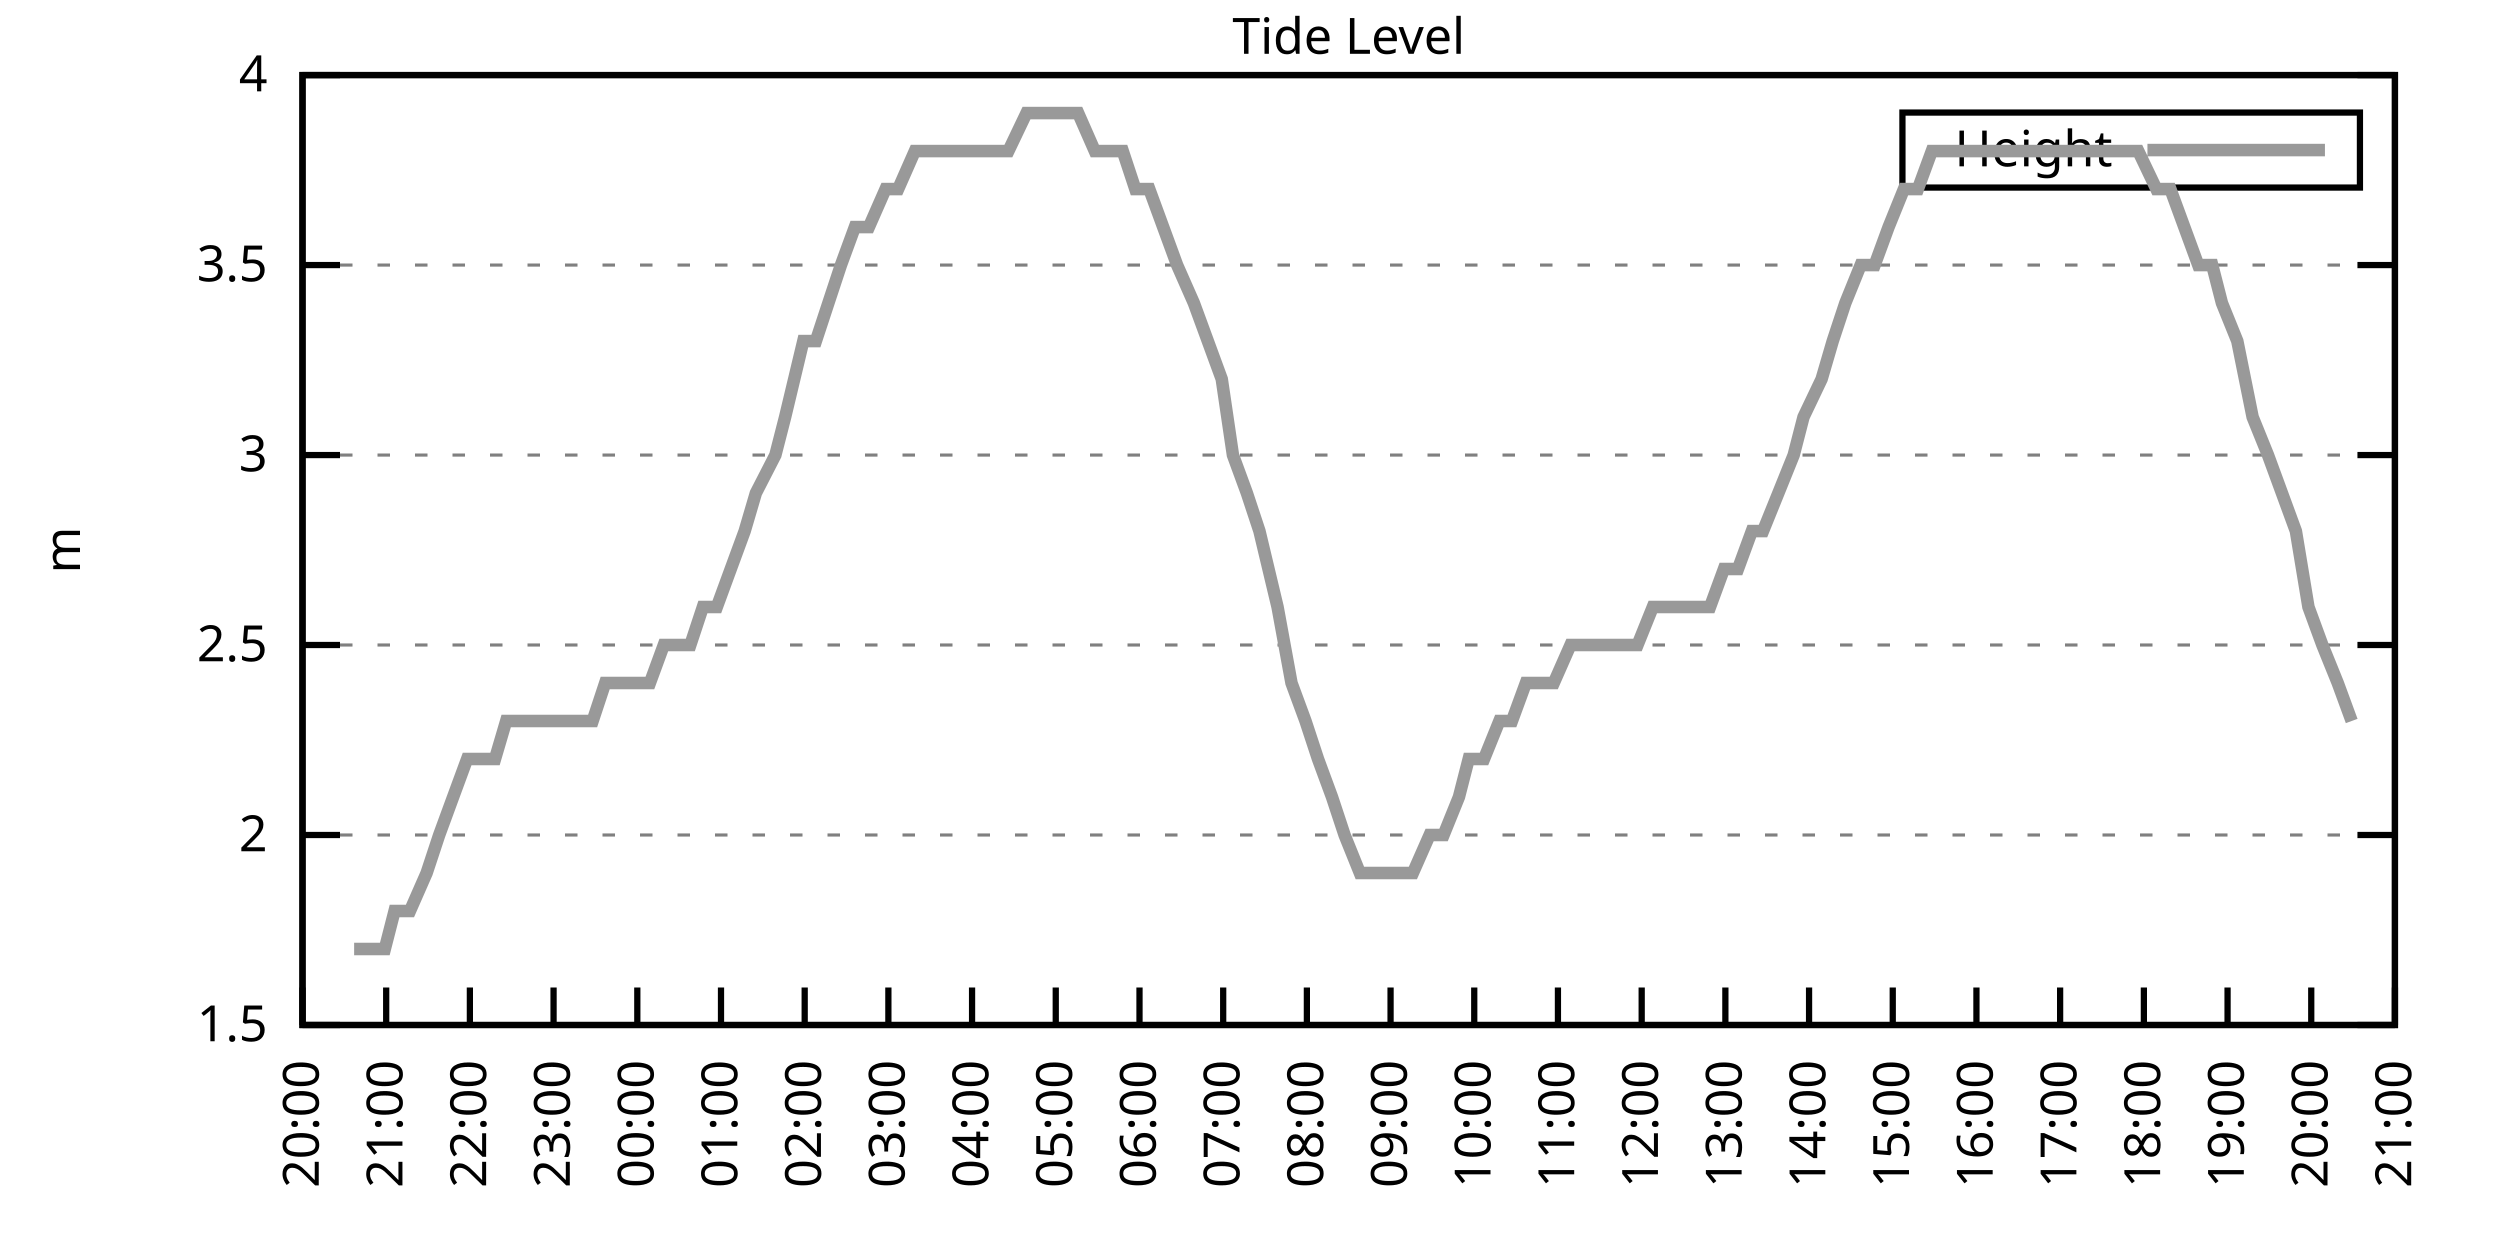
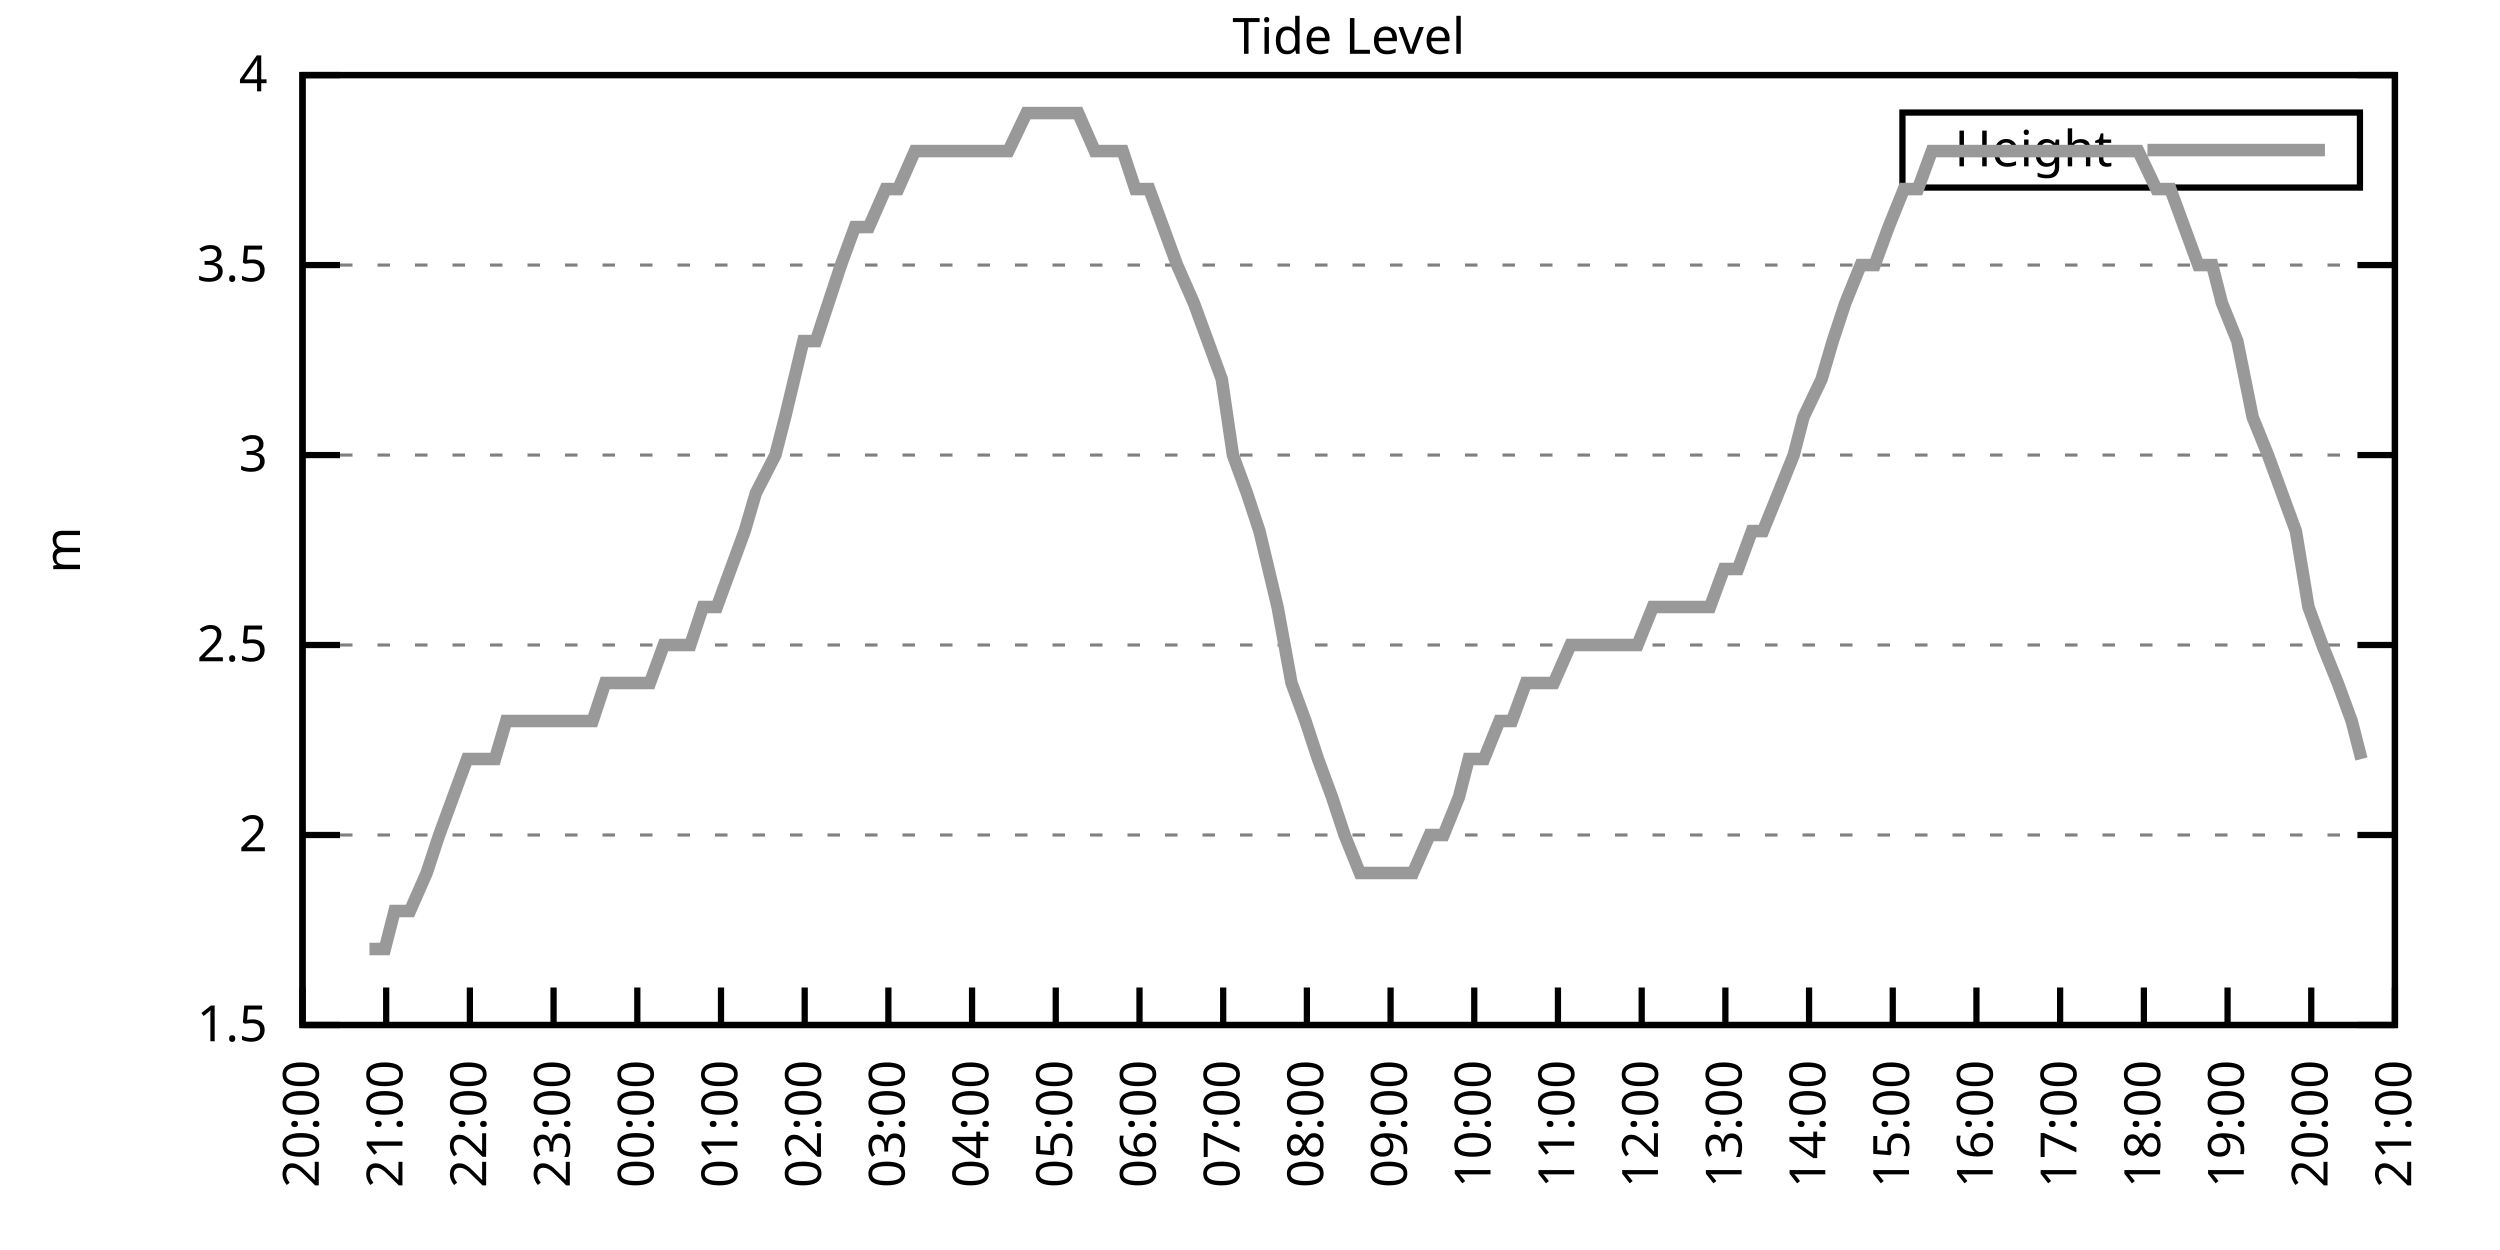
<svg xmlns="http://www.w3.org/2000/svg" xmlns:xlink="http://www.w3.org/1999/xlink" width="400" height="200" viewBox="0 0 400 200">
  <g id="gnuplot_canvas">
    <rect x="0" y="0" width="400" height="200" fill="none" />
    <defs>
      <circle id="gpDot" r="0.5" stroke-width="0.5" stroke="currentColor" />
      <path id="gpPt0" stroke-width="0.333" stroke="currentColor" d="M-1,0 h2 M0,-1 v2" />
      <path id="gpPt1" stroke-width="0.333" stroke="currentColor" d="M-1,-1 L1,1 M1,-1 L-1,1" />
      <path id="gpPt2" stroke-width="0.333" stroke="currentColor" d="M-1,0 L1,0 M0,-1 L0,1 M-1,-1 L1,1 M-1,1 L1,-1" />
      <rect id="gpPt3" stroke-width="0.333" stroke="currentColor" x="-1" y="-1" width="2" height="2" />
      <rect id="gpPt4" stroke-width="0.333" stroke="currentColor" fill="currentColor" x="-1" y="-1" width="2" height="2" />
      <circle id="gpPt5" stroke-width="0.333" stroke="currentColor" cx="0" cy="0" r="1" />
      <use xlink:href="#gpPt5" id="gpPt6" fill="currentColor" stroke="none" />
      <path id="gpPt7" stroke-width="0.333" stroke="currentColor" d="M0,-1.33 L-1.33,0.67 L1.33,0.67 z" />
      <use xlink:href="#gpPt7" id="gpPt8" fill="currentColor" stroke="none" />
      <use xlink:href="#gpPt7" id="gpPt9" stroke="currentColor" transform="rotate(180)" />
      <use xlink:href="#gpPt9" id="gpPt10" fill="currentColor" stroke="none" />
      <use xlink:href="#gpPt3" id="gpPt11" stroke="currentColor" transform="rotate(45)" />
      <use xlink:href="#gpPt11" id="gpPt12" fill="currentColor" stroke="none" />
      <path id="gpPt13" stroke-width="0.333" stroke="currentColor" d="M0,1.330 L1.265,0.411 L0.782,-1.067 L-0.782,-1.076 L-1.265,0.411 z" />
      <use xlink:href="#gpPt13" id="gpPt14" fill="currentColor" stroke="none" />
      <filter id="textbox" filterUnits="objectBoundingBox" x="0" y="0" height="1" width="1">
        <feFlood flood-color="white" flood-opacity="1" result="bgnd" />
        <feComposite in="SourceGraphic" in2="bgnd" operator="atop" />
      </filter>
      <filter id="greybox" filterUnits="objectBoundingBox" x="0" y="0" height="1" width="1">
        <feFlood flood-color="lightgrey" flood-opacity="1" result="grey" />
        <feComposite in="SourceGraphic" in2="grey" operator="atop" />
      </filter>
    </defs>
    <g fill="none" color="white" stroke="currentColor" stroke-width="1.00" stroke-linecap="butt" stroke-linejoin="miter">
</g>
    <g fill="none" color="black" stroke="currentColor" stroke-width="1.00" stroke-linecap="butt" stroke-linejoin="miter">
      <g stroke="none" shape-rendering="crispEdges">
        <polygon fill="rgb(255, 255, 255)" points="48.40,164.00 383.18,164.00 383.18,12.02 48.40,12.02 " />
      </g>
    </g>
    <g fill="none" color="black" stroke="currentColor" stroke-width="1.00" stroke-linecap="butt" stroke-linejoin="miter">
</g>
    <g fill="none" color="black" stroke="black" stroke-width="0.50" stroke-linecap="butt" stroke-linejoin="miter">
</g>
    <g fill="none" color="gray" stroke="currentColor" stroke-width="0.50" stroke-linecap="butt" stroke-linejoin="miter">
      <path stroke="gray" stroke-dasharray="2,4" class="gridline" d="M48.40,164.00 L383.19,164.00  " />
    </g>
    <g fill="none" color="gray" stroke="gray" stroke-width="1.00" stroke-linecap="butt" stroke-linejoin="miter">
</g>
    <g fill="none" color="black" stroke="currentColor" stroke-width="1.00" stroke-linecap="butt" stroke-linejoin="miter">
      <path stroke="black" d="M48.40,164.00 L54.40,164.00 M383.19,164.00 L377.19,164.00  " />
      <g transform="translate(42.80,166.60)" stroke="none" fill="black" font-family="Sans" font-size="8.00" text-anchor="end">
        <text>
          <tspan font-family="Sans"> 1.5</tspan>
        </text>
      </g>
    </g>
    <g fill="none" color="black" stroke="currentColor" stroke-width="1.00" stroke-linecap="butt" stroke-linejoin="miter">
</g>
    <g fill="none" color="black" stroke="black" stroke-width="0.50" stroke-linecap="butt" stroke-linejoin="miter">
</g>
    <g fill="none" color="gray" stroke="currentColor" stroke-width="0.50" stroke-linecap="butt" stroke-linejoin="miter">
      <path stroke="gray" stroke-dasharray="2,4" class="gridline" d="M48.40,133.60 L383.19,133.60  " />
    </g>
    <g fill="none" color="gray" stroke="gray" stroke-width="1.00" stroke-linecap="butt" stroke-linejoin="miter">
</g>
    <g fill="none" color="black" stroke="currentColor" stroke-width="1.00" stroke-linecap="butt" stroke-linejoin="miter">
      <path stroke="black" d="M48.40,133.60 L54.40,133.60 M383.19,133.60 L377.19,133.60  " />
      <g transform="translate(42.80,136.20)" stroke="none" fill="black" font-family="Sans" font-size="8.00" text-anchor="end">
        <text>
          <tspan font-family="Sans"> 2</tspan>
        </text>
      </g>
    </g>
    <g fill="none" color="black" stroke="currentColor" stroke-width="1.00" stroke-linecap="butt" stroke-linejoin="miter">
</g>
    <g fill="none" color="black" stroke="black" stroke-width="0.50" stroke-linecap="butt" stroke-linejoin="miter">
</g>
    <g fill="none" color="gray" stroke="currentColor" stroke-width="0.50" stroke-linecap="butt" stroke-linejoin="miter">
      <path stroke="gray" stroke-dasharray="2,4" class="gridline" d="M48.40,103.20 L383.19,103.20  " />
    </g>
    <g fill="none" color="gray" stroke="gray" stroke-width="1.00" stroke-linecap="butt" stroke-linejoin="miter">
</g>
    <g fill="none" color="black" stroke="currentColor" stroke-width="1.00" stroke-linecap="butt" stroke-linejoin="miter">
      <path stroke="black" d="M48.40,103.20 L54.40,103.20 M383.19,103.20 L377.19,103.20  " />
      <g transform="translate(42.80,105.80)" stroke="none" fill="black" font-family="Sans" font-size="8.00" text-anchor="end">
        <text>
          <tspan font-family="Sans"> 2.5</tspan>
        </text>
      </g>
    </g>
    <g fill="none" color="black" stroke="currentColor" stroke-width="1.00" stroke-linecap="butt" stroke-linejoin="miter">
</g>
    <g fill="none" color="black" stroke="black" stroke-width="0.50" stroke-linecap="butt" stroke-linejoin="miter">
</g>
    <g fill="none" color="gray" stroke="currentColor" stroke-width="0.50" stroke-linecap="butt" stroke-linejoin="miter">
      <path stroke="gray" stroke-dasharray="2,4" class="gridline" d="M48.40,72.81 L383.19,72.81  " />
    </g>
    <g fill="none" color="gray" stroke="gray" stroke-width="1.00" stroke-linecap="butt" stroke-linejoin="miter">
</g>
    <g fill="none" color="black" stroke="currentColor" stroke-width="1.00" stroke-linecap="butt" stroke-linejoin="miter">
      <path stroke="black" d="M48.40,72.81 L54.40,72.81 M383.19,72.81 L377.19,72.81  " />
      <g transform="translate(42.80,75.41)" stroke="none" fill="black" font-family="Sans" font-size="8.00" text-anchor="end">
        <text>
          <tspan font-family="Sans"> 3</tspan>
        </text>
      </g>
    </g>
    <g fill="none" color="black" stroke="currentColor" stroke-width="1.00" stroke-linecap="butt" stroke-linejoin="miter">
</g>
    <g fill="none" color="black" stroke="black" stroke-width="0.50" stroke-linecap="butt" stroke-linejoin="miter">
</g>
    <g fill="none" color="gray" stroke="currentColor" stroke-width="0.50" stroke-linecap="butt" stroke-linejoin="miter">
      <path stroke="gray" stroke-dasharray="2,4" class="gridline" d="M48.40,42.41 L383.19,42.41  " />
    </g>
    <g fill="none" color="gray" stroke="gray" stroke-width="1.00" stroke-linecap="butt" stroke-linejoin="miter">
</g>
    <g fill="none" color="black" stroke="currentColor" stroke-width="1.00" stroke-linecap="butt" stroke-linejoin="miter">
      <path stroke="black" d="M48.40,42.41 L54.40,42.41 M383.19,42.41 L377.19,42.41  " />
      <g transform="translate(42.80,45.01)" stroke="none" fill="black" font-family="Sans" font-size="8.00" text-anchor="end">
        <text>
          <tspan font-family="Sans"> 3.5</tspan>
        </text>
      </g>
    </g>
    <g fill="none" color="black" stroke="currentColor" stroke-width="1.00" stroke-linecap="butt" stroke-linejoin="miter">
</g>
    <g fill="none" color="black" stroke="black" stroke-width="0.50" stroke-linecap="butt" stroke-linejoin="miter">
</g>
    <g fill="none" color="gray" stroke="currentColor" stroke-width="0.50" stroke-linecap="butt" stroke-linejoin="miter">
      <path stroke="gray" stroke-dasharray="2,4" class="gridline" d="M48.40,12.01 L383.19,12.01  " />
    </g>
    <g fill="none" color="gray" stroke="gray" stroke-width="1.00" stroke-linecap="butt" stroke-linejoin="miter">
</g>
    <g fill="none" color="black" stroke="currentColor" stroke-width="1.00" stroke-linecap="butt" stroke-linejoin="miter">
      <path stroke="black" d="M48.40,12.01 L54.40,12.01 M383.19,12.01 L377.19,12.01  " />
      <g transform="translate(42.80,14.61)" stroke="none" fill="black" font-family="Sans" font-size="8.00" text-anchor="end">
        <text>
          <tspan font-family="Sans"> 4</tspan>
        </text>
      </g>
    </g>
    <g fill="none" color="black" stroke="currentColor" stroke-width="1.00" stroke-linecap="butt" stroke-linejoin="miter">
      <path stroke="black" d="M48.40,164.00 L48.40,158.00  " />
      <g transform="translate(51.00,169.60) rotate(270.00)" stroke="none" fill="black" font-family="Sans" font-size="8.00" text-anchor="end">
        <text>
          <tspan font-family="Sans">20:00</tspan>
        </text>
      </g>
    </g>
    <g fill="none" color="black" stroke="currentColor" stroke-width="1.00" stroke-linecap="butt" stroke-linejoin="miter">
      <path stroke="black" d="M61.79,164.00 L61.79,158.00  " />
      <g transform="translate(64.39,169.60) rotate(270.00)" stroke="none" fill="black" font-family="Sans" font-size="8.00" text-anchor="end">
        <text>
          <tspan font-family="Sans">21:00</tspan>
        </text>
      </g>
    </g>
    <g fill="none" color="black" stroke="currentColor" stroke-width="1.00" stroke-linecap="butt" stroke-linejoin="miter">
      <path stroke="black" d="M75.18,164.00 L75.18,158.00  " />
      <g transform="translate(77.78,169.60) rotate(270.00)" stroke="none" fill="black" font-family="Sans" font-size="8.00" text-anchor="end">
        <text>
          <tspan font-family="Sans">22:00</tspan>
        </text>
      </g>
    </g>
    <g fill="none" color="black" stroke="currentColor" stroke-width="1.00" stroke-linecap="butt" stroke-linejoin="miter">
      <path stroke="black" d="M88.57,164.00 L88.57,158.00  " />
      <g transform="translate(91.17,169.60) rotate(270.00)" stroke="none" fill="black" font-family="Sans" font-size="8.00" text-anchor="end">
        <text>
          <tspan font-family="Sans">23:00</tspan>
        </text>
      </g>
    </g>
    <g fill="none" color="black" stroke="currentColor" stroke-width="1.00" stroke-linecap="butt" stroke-linejoin="miter">
      <path stroke="black" d="M101.97,164.00 L101.97,158.00  " />
      <g transform="translate(104.57,169.60) rotate(270.00)" stroke="none" fill="black" font-family="Sans" font-size="8.00" text-anchor="end">
        <text>
          <tspan font-family="Sans">00:00</tspan>
        </text>
      </g>
    </g>
    <g fill="none" color="black" stroke="currentColor" stroke-width="1.00" stroke-linecap="butt" stroke-linejoin="miter">
      <path stroke="black" d="M115.36,164.00 L115.36,158.00  " />
      <g transform="translate(117.96,169.60) rotate(270.00)" stroke="none" fill="black" font-family="Sans" font-size="8.00" text-anchor="end">
        <text>
          <tspan font-family="Sans">01:00</tspan>
        </text>
      </g>
    </g>
    <g fill="none" color="black" stroke="currentColor" stroke-width="1.00" stroke-linecap="butt" stroke-linejoin="miter">
      <path stroke="black" d="M128.75,164.00 L128.75,158.00  " />
      <g transform="translate(131.35,169.60) rotate(270.00)" stroke="none" fill="black" font-family="Sans" font-size="8.00" text-anchor="end">
        <text>
          <tspan font-family="Sans">02:00</tspan>
        </text>
      </g>
    </g>
    <g fill="none" color="black" stroke="currentColor" stroke-width="1.00" stroke-linecap="butt" stroke-linejoin="miter">
      <path stroke="black" d="M142.14,164.00 L142.14,158.00  " />
      <g transform="translate(144.74,169.60) rotate(270.00)" stroke="none" fill="black" font-family="Sans" font-size="8.00" text-anchor="end">
        <text>
          <tspan font-family="Sans">03:00</tspan>
        </text>
      </g>
    </g>
    <g fill="none" color="black" stroke="currentColor" stroke-width="1.00" stroke-linecap="butt" stroke-linejoin="miter">
      <path stroke="black" d="M155.53,164.00 L155.53,158.00  " />
      <g transform="translate(158.13,169.60) rotate(270.00)" stroke="none" fill="black" font-family="Sans" font-size="8.00" text-anchor="end">
        <text>
          <tspan font-family="Sans">04:00</tspan>
        </text>
      </g>
    </g>
    <g fill="none" color="black" stroke="currentColor" stroke-width="1.00" stroke-linecap="butt" stroke-linejoin="miter">
      <path stroke="black" d="M168.92,164.00 L168.92,158.00  " />
      <g transform="translate(171.52,169.60) rotate(270.00)" stroke="none" fill="black" font-family="Sans" font-size="8.00" text-anchor="end">
        <text>
          <tspan font-family="Sans">05:00</tspan>
        </text>
      </g>
    </g>
    <g fill="none" color="black" stroke="currentColor" stroke-width="1.00" stroke-linecap="butt" stroke-linejoin="miter">
      <path stroke="black" d="M182.32,164.00 L182.32,158.00  " />
      <g transform="translate(184.92,169.60) rotate(270.00)" stroke="none" fill="black" font-family="Sans" font-size="8.00" text-anchor="end">
        <text>
          <tspan font-family="Sans">06:00</tspan>
        </text>
      </g>
    </g>
    <g fill="none" color="black" stroke="currentColor" stroke-width="1.00" stroke-linecap="butt" stroke-linejoin="miter">
      <path stroke="black" d="M195.71,164.00 L195.71,158.00  " />
      <g transform="translate(198.31,169.60) rotate(270.00)" stroke="none" fill="black" font-family="Sans" font-size="8.00" text-anchor="end">
        <text>
          <tspan font-family="Sans">07:00</tspan>
        </text>
      </g>
    </g>
    <g fill="none" color="black" stroke="currentColor" stroke-width="1.00" stroke-linecap="butt" stroke-linejoin="miter">
      <path stroke="black" d="M209.10,164.00 L209.10,158.00  " />
      <g transform="translate(211.70,169.60) rotate(270.00)" stroke="none" fill="black" font-family="Sans" font-size="8.00" text-anchor="end">
        <text>
          <tspan font-family="Sans">08:00</tspan>
        </text>
      </g>
    </g>
    <g fill="none" color="black" stroke="currentColor" stroke-width="1.00" stroke-linecap="butt" stroke-linejoin="miter">
      <path stroke="black" d="M222.49,164.00 L222.49,158.00  " />
      <g transform="translate(225.09,169.60) rotate(270.00)" stroke="none" fill="black" font-family="Sans" font-size="8.00" text-anchor="end">
        <text>
          <tspan font-family="Sans">09:00</tspan>
        </text>
      </g>
    </g>
    <g fill="none" color="black" stroke="currentColor" stroke-width="1.00" stroke-linecap="butt" stroke-linejoin="miter">
      <path stroke="black" d="M235.88,164.00 L235.88,158.00  " />
      <g transform="translate(238.48,169.60) rotate(270.00)" stroke="none" fill="black" font-family="Sans" font-size="8.00" text-anchor="end">
        <text>
          <tspan font-family="Sans">10:00</tspan>
        </text>
      </g>
    </g>
    <g fill="none" color="black" stroke="currentColor" stroke-width="1.00" stroke-linecap="butt" stroke-linejoin="miter">
      <path stroke="black" d="M249.27,164.00 L249.27,158.00  " />
      <g transform="translate(251.87,169.60) rotate(270.00)" stroke="none" fill="black" font-family="Sans" font-size="8.00" text-anchor="end">
        <text>
          <tspan font-family="Sans">11:00</tspan>
        </text>
      </g>
    </g>
    <g fill="none" color="black" stroke="currentColor" stroke-width="1.00" stroke-linecap="butt" stroke-linejoin="miter">
      <path stroke="black" d="M262.67,164.00 L262.67,158.00  " />
      <g transform="translate(265.27,169.60) rotate(270.00)" stroke="none" fill="black" font-family="Sans" font-size="8.00" text-anchor="end">
        <text>
          <tspan font-family="Sans">12:00</tspan>
        </text>
      </g>
    </g>
    <g fill="none" color="black" stroke="currentColor" stroke-width="1.00" stroke-linecap="butt" stroke-linejoin="miter">
      <path stroke="black" d="M276.06,164.00 L276.06,158.00  " />
      <g transform="translate(278.66,169.60) rotate(270.00)" stroke="none" fill="black" font-family="Sans" font-size="8.00" text-anchor="end">
        <text>
          <tspan font-family="Sans">13:00</tspan>
        </text>
      </g>
    </g>
    <g fill="none" color="black" stroke="currentColor" stroke-width="1.00" stroke-linecap="butt" stroke-linejoin="miter">
      <path stroke="black" d="M289.45,164.00 L289.45,158.00  " />
      <g transform="translate(292.05,169.60) rotate(270.00)" stroke="none" fill="black" font-family="Sans" font-size="8.00" text-anchor="end">
        <text>
          <tspan font-family="Sans">14:00</tspan>
        </text>
      </g>
    </g>
    <g fill="none" color="black" stroke="currentColor" stroke-width="1.00" stroke-linecap="butt" stroke-linejoin="miter">
      <path stroke="black" d="M302.84,164.00 L302.84,158.00  " />
      <g transform="translate(305.44,169.60) rotate(270.00)" stroke="none" fill="black" font-family="Sans" font-size="8.00" text-anchor="end">
        <text>
          <tspan font-family="Sans">15:00</tspan>
        </text>
      </g>
    </g>
    <g fill="none" color="black" stroke="currentColor" stroke-width="1.00" stroke-linecap="butt" stroke-linejoin="miter">
      <path stroke="black" d="M316.23,164.00 L316.23,158.00  " />
      <g transform="translate(318.83,169.60) rotate(270.00)" stroke="none" fill="black" font-family="Sans" font-size="8.00" text-anchor="end">
        <text>
          <tspan font-family="Sans">16:00</tspan>
        </text>
      </g>
    </g>
    <g fill="none" color="black" stroke="currentColor" stroke-width="1.00" stroke-linecap="butt" stroke-linejoin="miter">
      <path stroke="black" d="M329.62,164.00 L329.62,158.00  " />
      <g transform="translate(332.22,169.60) rotate(270.00)" stroke="none" fill="black" font-family="Sans" font-size="8.00" text-anchor="end">
        <text>
          <tspan font-family="Sans">17:00</tspan>
        </text>
      </g>
    </g>
    <g fill="none" color="black" stroke="currentColor" stroke-width="1.00" stroke-linecap="butt" stroke-linejoin="miter">
      <path stroke="black" d="M343.02,164.00 L343.02,158.00  " />
      <g transform="translate(345.62,169.60) rotate(270.00)" stroke="none" fill="black" font-family="Sans" font-size="8.00" text-anchor="end">
        <text>
          <tspan font-family="Sans">18:00</tspan>
        </text>
      </g>
    </g>
    <g fill="none" color="black" stroke="currentColor" stroke-width="1.00" stroke-linecap="butt" stroke-linejoin="miter">
      <path stroke="black" d="M356.41,164.00 L356.41,158.00  " />
      <g transform="translate(359.01,169.60) rotate(270.00)" stroke="none" fill="black" font-family="Sans" font-size="8.00" text-anchor="end">
        <text>
          <tspan font-family="Sans">19:00</tspan>
        </text>
      </g>
    </g>
    <g fill="none" color="black" stroke="currentColor" stroke-width="1.00" stroke-linecap="butt" stroke-linejoin="miter">
      <path stroke="black" d="M369.80,164.00 L369.80,158.00  " />
      <g transform="translate(372.40,169.60) rotate(270.00)" stroke="none" fill="black" font-family="Sans" font-size="8.00" text-anchor="end">
        <text>
          <tspan font-family="Sans">20:00</tspan>
        </text>
      </g>
    </g>
    <g fill="none" color="black" stroke="currentColor" stroke-width="1.00" stroke-linecap="butt" stroke-linejoin="miter">
      <path stroke="black" d="M383.19,164.00 L383.19,158.00  " />
      <g transform="translate(385.79,169.60) rotate(270.00)" stroke="none" fill="black" font-family="Sans" font-size="8.00" text-anchor="end">
        <text>
          <tspan font-family="Sans">21:00</tspan>
        </text>
      </g>
    </g>
    <g fill="none" color="black" stroke="currentColor" stroke-width="1.00" stroke-linecap="butt" stroke-linejoin="miter">
</g>
    <g fill="none" color="black" stroke="currentColor" stroke-width="1.00" stroke-linecap="butt" stroke-linejoin="miter">
      <path stroke="black" d="M48.40,12.01 L48.40,164.00 L383.19,164.00 L383.19,12.01 L48.40,12.01 Z  " />
    </g>
    <g fill="none" color="black" stroke="currentColor" stroke-width="1.00" stroke-linecap="butt" stroke-linejoin="miter">
</g>
    <g fill="none" color="black" stroke="currentColor" stroke-width="1.00" stroke-linecap="butt" stroke-linejoin="miter">
      <path stroke="black" d="M304.39,30.01 L304.39,18.01 L377.59,18.01 L377.59,30.01 L304.39,30.01 Z  " />
    </g>
    <g id="Tide_level_plot_1">
      <g fill="none" color="white" stroke="black" stroke-width="2.00" stroke-linecap="butt" stroke-linejoin="miter">
</g>
      <g fill="none" color="black" stroke="currentColor" stroke-width="2.00" stroke-linecap="butt" stroke-linejoin="miter">
        <g transform="translate(337.99,26.61)" stroke="none" fill="black" font-family="Sans" font-size="8.00" text-anchor="end">
          <text>
            <tspan font-family="Sans">Height</tspan>
          </text>
        </g>
      </g>
      <g fill="none" color="black" stroke="currentColor" stroke-width="2.00" stroke-linecap="butt" stroke-linejoin="miter">
-         <path stroke="rgb(153, 153, 153)" d="M343.59,24.01 L371.99,24.01 M56.66,151.84 L59.11,151.84 L61.57,151.84 L63.13,145.76 L65.59,145.76 L68.26,139.68   L70.27,133.60 L72.50,127.52 L74.74,121.44 L76.97,121.44 L79.20,121.44 L80.99,115.36 L83.22,115.36 L85.67,115.36   L88.35,115.36 L90.58,115.36 L92.82,115.36 L94.82,115.36 L96.83,109.28 L99.06,109.28 L103.98,109.28 L106.21,103.20   L108.22,103.20 L110.45,103.20 L112.46,97.12 L114.69,97.12 L116.92,91.04 L119.15,84.97 L120.94,78.89 L124.06,72.81   L125.62,66.73 L128.53,54.57 L130.54,54.57 L132.54,48.49 L134.55,42.41 L136.78,36.33 L139.02,36.33 L141.69,30.25   L143.70,30.25 L146.38,24.17 L147.94,24.17 L150.40,24.17 L152.85,24.17 L155.09,24.17 L156.87,24.17 L159.10,24.17   L161.34,24.17 L164.24,18.09 L166.47,18.09 L168.48,18.09 L170.26,18.09 L172.50,18.09 L175.17,24.17 L177.63,24.17   L179.64,24.17 L181.65,30.25 L183.88,30.25 L186.11,36.33 L188.34,42.41 L191.02,48.49 L193.25,54.57 L195.48,60.65   L197.27,72.81 L199.50,78.89 L201.51,84.97 L204.41,97.12 L206.64,109.28 L208.88,115.36 L210.88,121.44 L213.12,127.52   L215.13,133.60 L217.58,139.68 L219.81,139.68 L221.37,139.68 L224.28,139.68 L226.06,139.68 L228.74,133.60 L230.97,133.60   L233.43,127.52 L234.99,121.44 L237.44,121.44 L239.90,115.36 L241.91,115.36 L244.14,109.28 L246.37,109.28 L248.60,109.28   L251.28,103.20 L253.29,103.20 L255.52,103.20 L257.98,103.20 L259.99,103.20 L262.00,103.20 L264.45,97.12 L266.68,97.12   L268.92,97.12 L271.15,97.12 L273.60,97.12 L275.83,91.04 L278.07,91.04 L280.30,84.97 L282.08,84.97 L284.54,78.89   L286.99,72.81 L288.56,66.73 L291.46,60.65 L293.24,54.57 L295.25,48.49 L297.71,42.41 L299.94,42.41 L302.17,36.33   L304.63,30.25 L306.86,30.25 L309.09,24.17 L311.54,24.17 L313.78,24.17 L316.01,24.17 L317.79,24.17 L320.25,24.17   L322.48,24.17 L324.94,24.17 L326.95,24.17 L329.40,24.17 L331.19,24.17 L333.64,24.17 L335.87,24.17 L338.10,24.17   L340.34,24.17 L342.12,24.17 L345.02,30.25 L347.26,30.25 L349.49,36.33 L351.72,42.41 L353.95,42.41 L355.51,48.49   L357.97,54.57 L360.42,66.73 L362.88,72.81 L365.11,78.89 L367.34,84.97 L369.35,97.12 L371.58,103.20 L374.04,109.28   L376.27,115.36  " />
+         <path stroke="rgb(153, 153, 153)" d="M343.59,24.01 L371.99,24.01 M59.11,151.84 L61.57,151.84 L63.13,145.76 L65.59,145.76 L68.26,139.68 L70.27,133.60   L72.50,127.52 L74.74,121.44 L76.97,121.44 L79.20,121.44 L80.99,115.36 L83.22,115.36 L85.67,115.36 L88.35,115.36   L90.58,115.36 L92.82,115.36 L94.82,115.36 L96.83,109.28 L99.06,109.28 L103.98,109.28 L106.21,103.20 L108.22,103.20   L110.45,103.20 L112.46,97.12 L114.69,97.12 L116.92,91.04 L119.15,84.97 L120.94,78.89 L124.06,72.81 L125.62,66.73   L128.53,54.57 L130.54,54.57 L132.54,48.49 L134.55,42.41 L136.78,36.33 L139.02,36.33 L141.69,30.25 L143.70,30.25   L146.38,24.17 L147.94,24.17 L150.40,24.17 L152.85,24.17 L155.09,24.17 L156.87,24.17 L159.10,24.17 L161.34,24.17   L164.24,18.09 L166.47,18.09 L168.48,18.09 L170.26,18.09 L172.50,18.09 L175.17,24.17 L177.63,24.17 L179.64,24.17   L181.65,30.25 L183.88,30.25 L186.11,36.33 L188.34,42.41 L191.02,48.49 L193.25,54.57 L195.48,60.65 L197.27,72.81   L199.50,78.89 L201.51,84.97 L204.41,97.12 L206.64,109.28 L208.88,115.36 L210.88,121.44 L213.12,127.52 L215.13,133.60   L217.58,139.68 L219.81,139.68 L221.37,139.68 L224.28,139.68 L226.06,139.68 L228.74,133.60 L230.97,133.60 L233.43,127.52   L234.99,121.44 L237.44,121.44 L239.90,115.36 L241.91,115.36 L244.14,109.28 L246.37,109.28 L248.60,109.28 L251.28,103.20   L253.29,103.20 L255.52,103.20 L257.98,103.20 L259.99,103.20 L262.00,103.20 L264.45,97.12 L266.68,97.12 L268.92,97.12   L271.15,97.12 L273.60,97.12 L275.83,91.04 L278.07,91.04 L280.30,84.97 L282.08,84.97 L284.54,78.89 L286.99,72.81   L288.56,66.73 L291.46,60.65 L293.24,54.57 L295.25,48.49 L297.71,42.41 L299.94,42.41 L302.17,36.33 L304.63,30.25   L306.86,30.25 L309.09,24.17 L311.54,24.17 L313.78,24.17 L316.01,24.17 L317.79,24.17 L320.25,24.17 L322.48,24.17   L324.94,24.17 L326.95,24.17 L329.40,24.17 L331.19,24.17 L333.64,24.17 L335.87,24.17 L338.10,24.17 L340.34,24.17   L342.12,24.17 L345.02,30.25 L347.26,30.25 L349.49,36.33 L351.72,42.41 L353.95,42.41 L355.51,48.49 L357.97,54.57   L360.42,66.73 L362.88,72.81 L365.11,78.89 L367.34,84.97 L369.35,97.12 L371.58,103.20 L374.04,109.28 L376.27,115.36   L377.83,121.44  " />
      </g>
    </g>
    <g fill="none" color="black" stroke="currentColor" stroke-width="2.00" stroke-linecap="butt" stroke-linejoin="miter">
</g>
    <g fill="none" color="black" stroke="black" stroke-width="1.00" stroke-linecap="butt" stroke-linejoin="miter">
</g>
    <g fill="none" color="black" stroke="currentColor" stroke-width="1.00" stroke-linecap="butt" stroke-linejoin="miter">
      <path stroke="black" d="M48.40,12.01 L48.40,164.00 L383.19,164.00 L383.19,12.01 L48.40,12.01 Z  " />
      <g transform="translate(12.80,88.01) rotate(270.00)" stroke="none" fill="black" font-family="Sans" font-size="8.00" text-anchor="middle">
        <text>
          <tspan font-family="Sans">m</tspan>
        </text>
      </g>
    </g>
    <g fill="none" color="black" stroke="currentColor" stroke-width="1.00" stroke-linecap="butt" stroke-linejoin="miter">
</g>
    <g fill="none" color="black" stroke="currentColor" stroke-width="1.00" stroke-linecap="butt" stroke-linejoin="miter">
      <g transform="translate(215.79,8.61)" stroke="none" fill="black" font-family="Sans" font-size="8.00" text-anchor="middle">
        <text>
          <tspan font-family="Sans">Tide Level</tspan>
        </text>
      </g>
    </g>
    <g fill="none" color="black" stroke="currentColor" stroke-width="1.00" stroke-linecap="butt" stroke-linejoin="miter">
</g>
  </g>
</svg>
